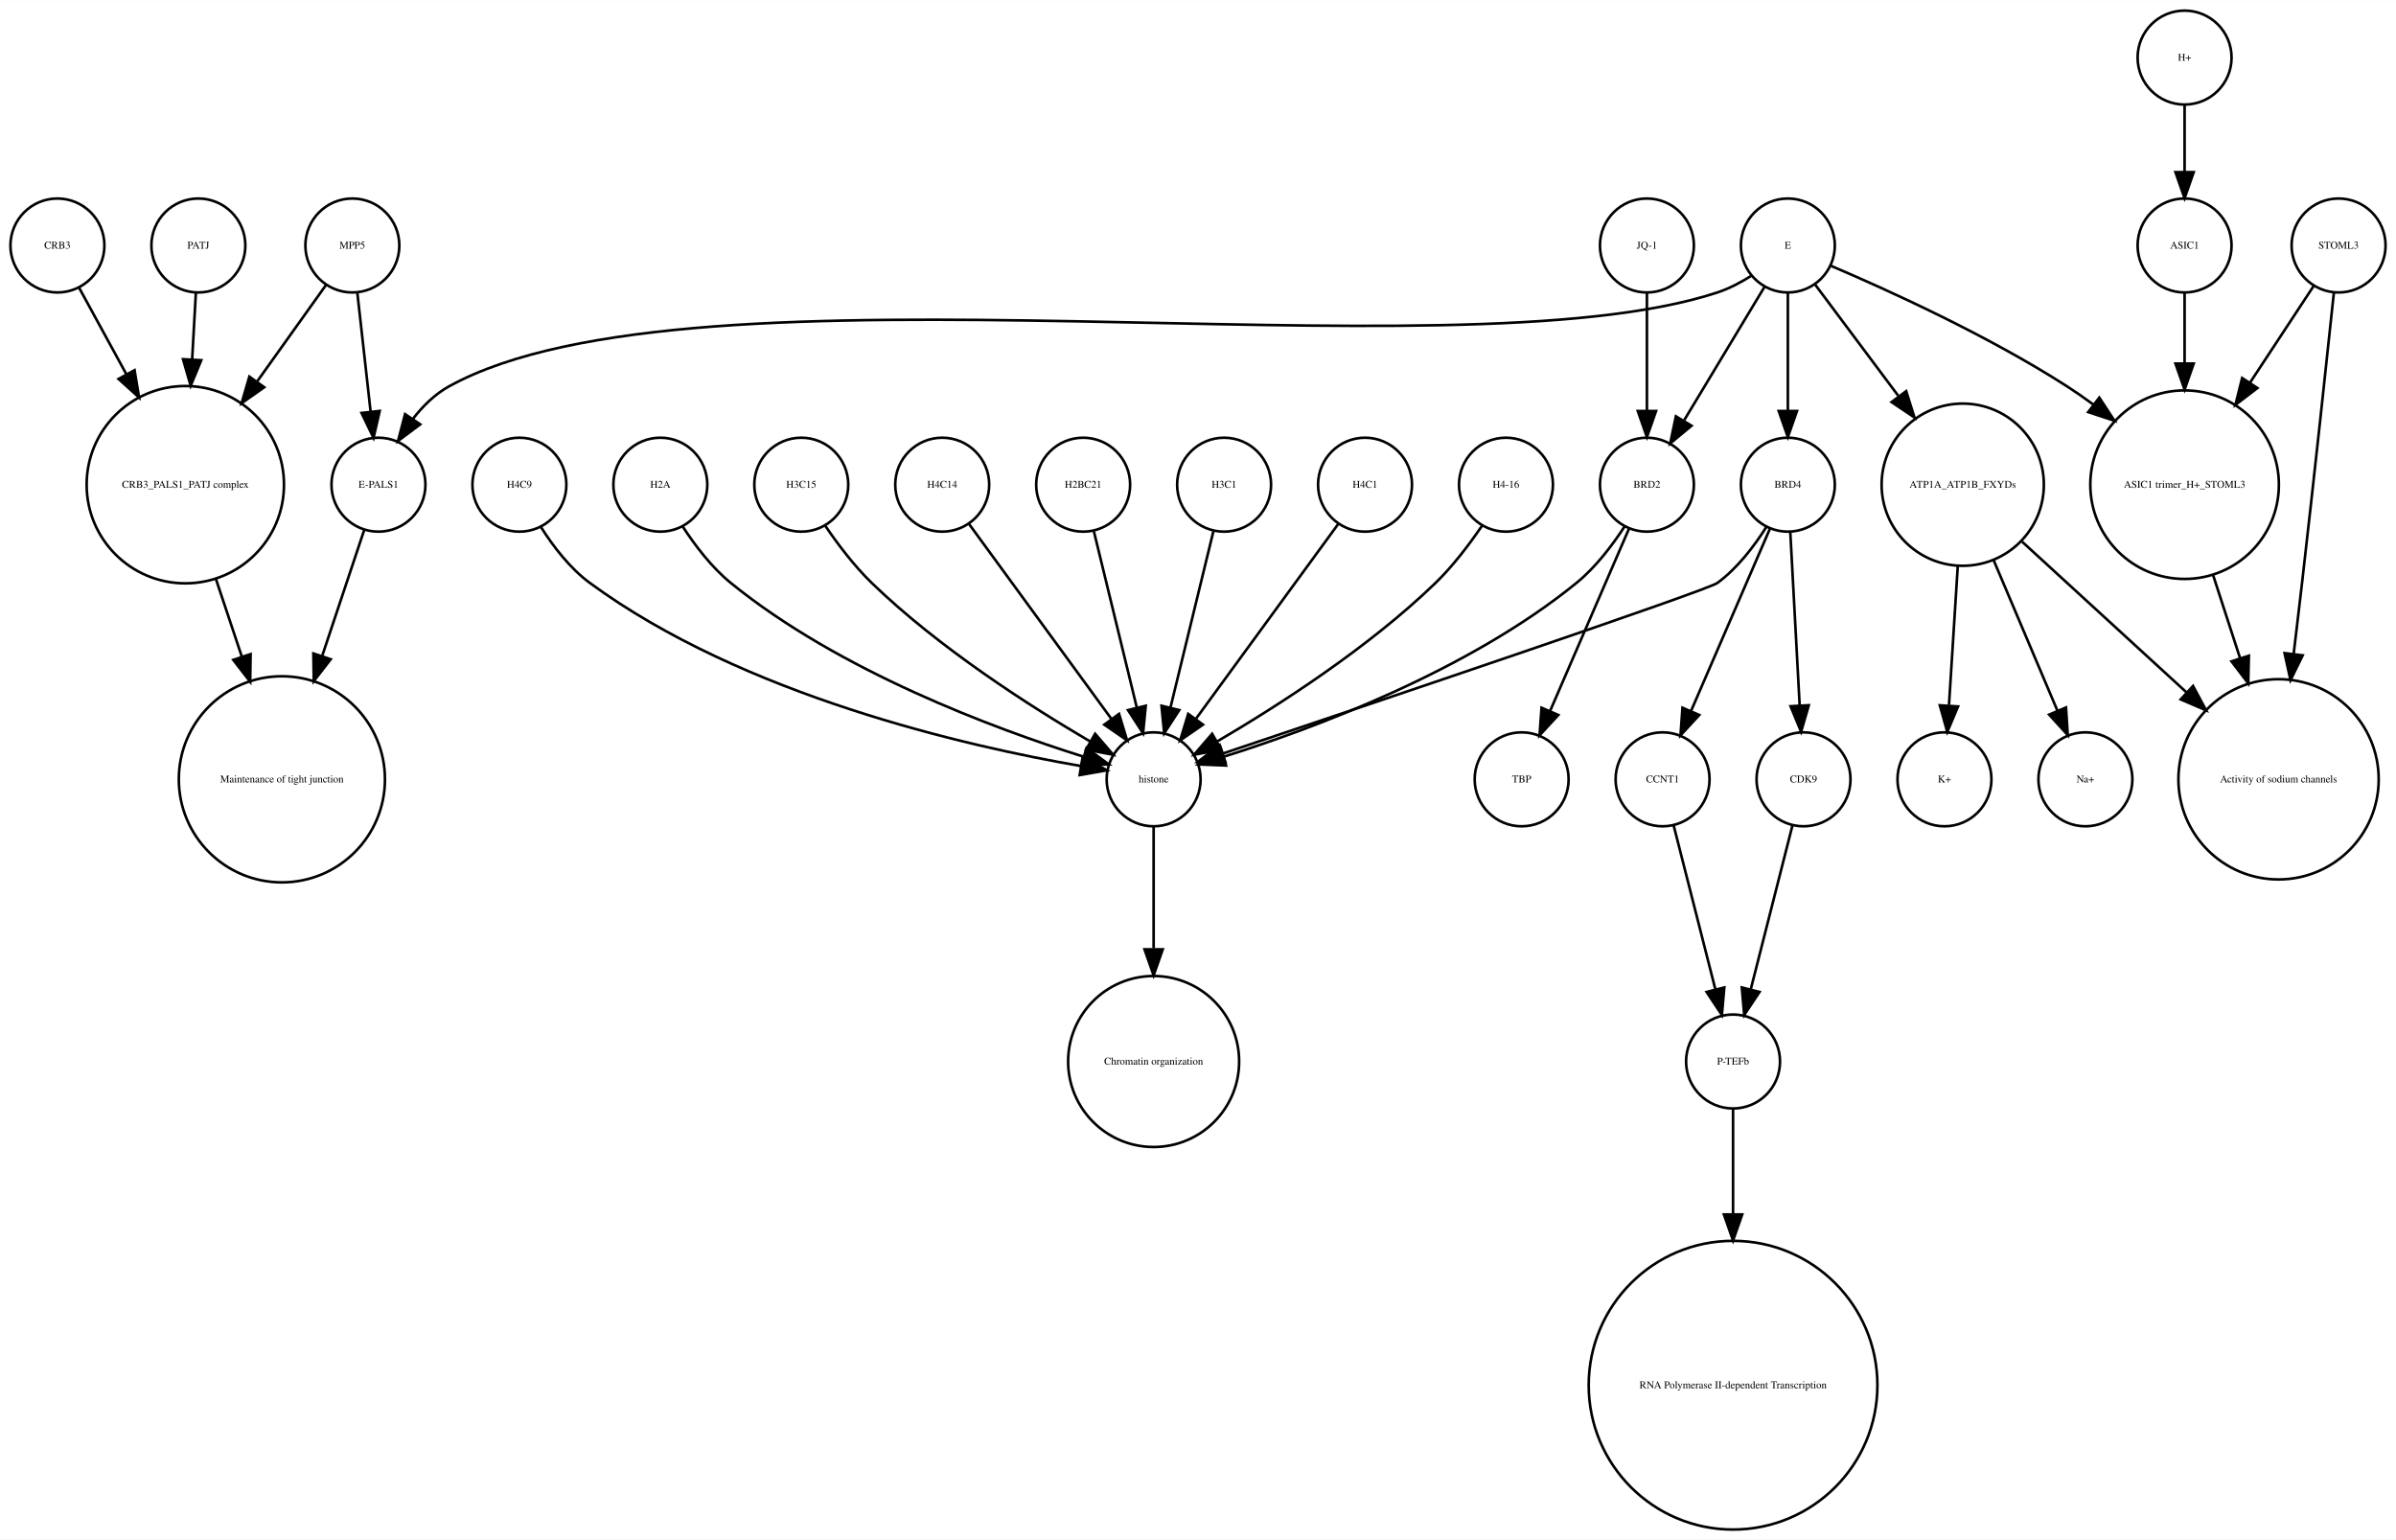
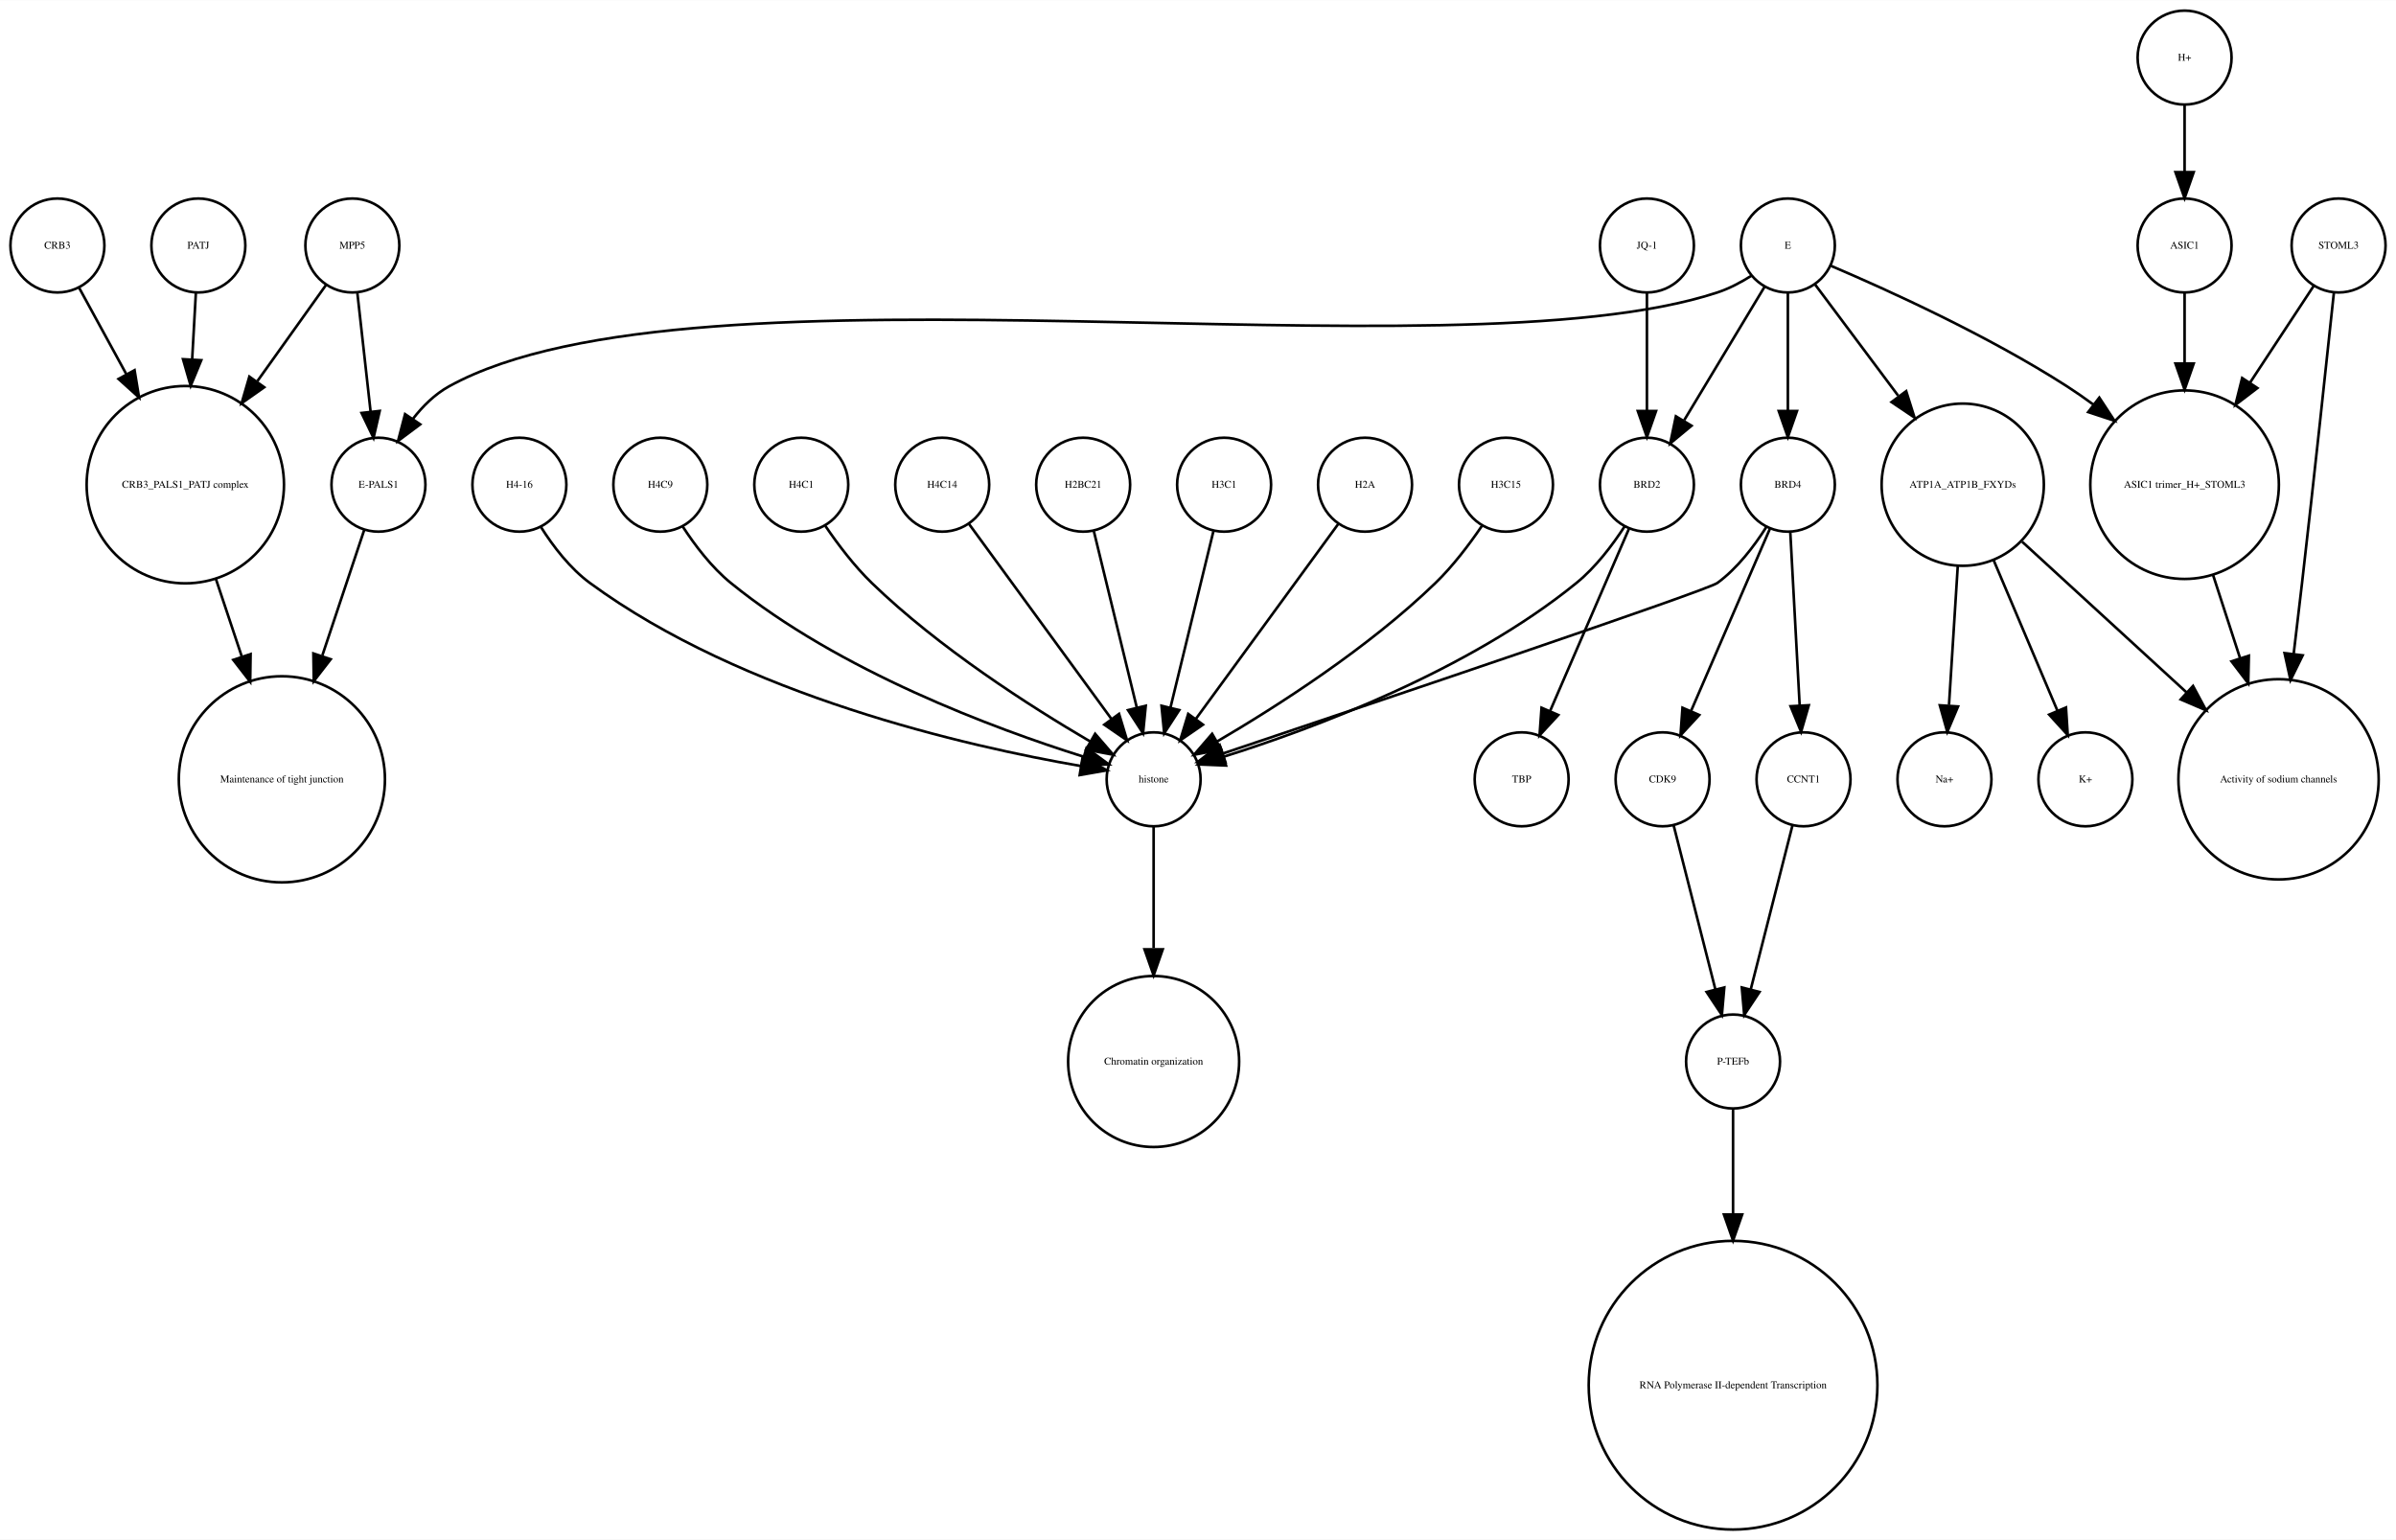
<svg xmlns="http://www.w3.org/2000/svg" width="918pt" height="590pt" viewBox="0.00 0.00 918.00 589.87">
  <g id="graph0" class="graph" transform="scale(1 1) rotate(0) translate(4 585.865)">
    <polygon fill="white" stroke="none" points="-4,4 -4,-585.865 914,-585.865 914,4 -4,4" />
    <g id="node1" class="node">
      <ellipse fill="none" stroke="black" cx="660" cy="-179.189" rx="18" ry="18" />
      <text text-anchor="middle" x="660" y="-177.989" font-family="Times,serif" font-size="4.00">P-TEFb</text>
    </g>
    <g id="node2" class="node">
      <ellipse fill="none" stroke="black" cx="660" cy="-55.154" rx="55.309" ry="55.309" />
      <text text-anchor="middle" x="660" y="-53.954" font-family="Times,serif" font-size="4.00">RNA Polymerase II-dependent Transcription </text>
    </g>
    <g id="edge1" class="edge">
      <path fill="none" stroke="black" d="M660,-160.963C660,-150.234 660,-135.685 660,-120.846" />
      <polygon fill="black" stroke="black" points="663.5,-120.57 660,-110.57 656.5,-120.57 663.5,-120.57" />
    </g>
    <g id="node3" class="node">
      <ellipse fill="none" stroke="black" cx="438" cy="-287.314" rx="18" ry="18" />
      <text text-anchor="middle" x="438" y="-286.114" font-family="Times,serif" font-size="4.00">histone</text>
    </g>
    <g id="node4" class="node">
      <ellipse fill="none" stroke="black" cx="438" cy="-179.189" rx="32.761" ry="32.761" />
      <text text-anchor="middle" x="438" y="-177.989" font-family="Times,serif" font-size="4.00">Chromatin organization</text>
    </g>
    <g id="edge2" class="edge">
      <path fill="none" stroke="black" d="M438,-269.263C438,-256.671 438,-238.954 438,-222.635" />
      <polygon fill="black" stroke="black" points="441.5,-222.181 438,-212.181 434.5,-222.181 441.5,-222.181" />
    </g>
    <g id="node5" class="node">
      <ellipse fill="none" stroke="black" cx="67" cy="-400.212" rx="37.807" ry="37.807" />
      <text text-anchor="middle" x="67" y="-399.012" font-family="Times,serif" font-size="4.00">CRB3_PALS1_PATJ complex</text>
    </g>
    <g id="node6" class="node">
      <ellipse fill="none" stroke="black" cx="104" cy="-287.314" rx="39.49" ry="39.49" />
      <text text-anchor="middle" x="104" y="-286.114" font-family="Times,serif" font-size="4.00">Maintenance of tight junction</text>
    </g>
    <g id="edge3" class="edge">
      <path fill="none" stroke="black" d="M78.707,-364.123C81.851,-354.7 85.299,-344.366 88.61,-334.441" />
      <polygon fill="black" stroke="black" points="92.014,-335.297 91.859,-324.703 85.374,-333.081 92.014,-335.297" />
    </g>
    <g id="node7" class="node">
      <ellipse fill="none" stroke="black" cx="141" cy="-400.212" rx="18" ry="18" />
      <text text-anchor="middle" x="141" y="-399.012" font-family="Times,serif" font-size="4.00">E-PALS1</text>
    </g>
    <g id="edge4" class="edge">
      <path fill="none" stroke="black" d="M135.541,-382.849C131.306,-370.156 125.217,-351.905 119.516,-334.818" />
      <polygon fill="black" stroke="black" points="122.706,-333.321 116.221,-324.943 116.066,-335.537 122.706,-333.321" />
    </g>
    <g id="node8" class="node">
      <ellipse fill="none" stroke="black" cx="748" cy="-400.212" rx="31.08" ry="31.08" />
      <text text-anchor="middle" x="748" y="-399.012" font-family="Times,serif" font-size="4.00">ATP1A_ATP1B_FXYDs</text>
    </g>
    <g id="node9" class="node">
      <ellipse fill="none" stroke="black" cx="869" cy="-287.314" rx="38.368" ry="38.368" />
      <text text-anchor="middle" x="869" y="-286.114" font-family="Times,serif" font-size="4.00">Activity of sodium channels</text>
    </g>
    <g id="edge5" class="edge">
      <path fill="none" stroke="black" d="M770.759,-378.353C788.485,-362.107 813.406,-339.266 833.713,-320.655" />
      <polygon fill="black" stroke="black" points="836.238,-323.089 841.245,-313.752 831.508,-317.928 836.238,-323.089" />
    </g>
-     <g id="node21" class="node">
+     <g id="node14" class="node">
      <ellipse fill="none" stroke="black" cx="795" cy="-287.314" rx="18" ry="18" />
-       <text text-anchor="middle" x="795" y="-286.114" font-family="Times,serif" font-size="4.00">Na+</text>
+       <text text-anchor="middle" x="795" y="-286.114" font-family="Times,serif" font-size="4.00">K+</text>
    </g>
    <g id="edge6" class="edge">
      <path fill="none" stroke="black" d="M759.86,-371.228C767.362,-353.527 776.981,-330.831 784.258,-313.661" />
      <polygon fill="black" stroke="black" points="787.558,-314.842 788.238,-304.269 781.113,-312.111 787.558,-314.842" />
    </g>
-     <g id="node29" class="node">
+     <g id="node26" class="node">
      <ellipse fill="none" stroke="black" cx="741" cy="-287.314" rx="18" ry="18" />
-       <text text-anchor="middle" x="741" y="-286.114" font-family="Times,serif" font-size="4.00">K+</text>
+       <text text-anchor="middle" x="741" y="-286.114" font-family="Times,serif" font-size="4.00">Na+</text>
    </g>
    <g id="edge7" class="edge">
      <path fill="none" stroke="black" d="M746.087,-368.909C745.041,-352.339 743.756,-331.968 742.738,-315.853" />
      <polygon fill="black" stroke="black" points="746.206,-315.234 742.083,-305.475 739.22,-315.675 746.206,-315.234" />
    </g>
    <g id="node10" class="node">
      <ellipse fill="none" stroke="black" cx="892" cy="-491.865" rx="18" ry="18" />
      <text text-anchor="middle" x="892" y="-490.665" font-family="Times,serif" font-size="4.00">STOML3</text>
    </g>
    <g id="edge8" class="edge">
      <path fill="none" stroke="black" d="M890.208,-473.839C887.605,-449.259 882.589,-402.405 878,-362.558 876.985,-353.749 875.872,-344.356 874.784,-335.317" />
      <polygon fill="black" stroke="black" points="878.249,-334.82 873.573,-325.313 871.3,-335.661 878.249,-334.82" />
    </g>
    <g id="node11" class="node">
      <ellipse fill="none" stroke="black" cx="833" cy="-400.212" rx="36.125" ry="36.125" />
      <text text-anchor="middle" x="833" y="-399.012" font-family="Times,serif" font-size="4.00">ASIC1 trimer_H+_STOML3</text>
    </g>
    <g id="edge9" class="edge">
      <path fill="none" stroke="black" d="M882.521,-476.461C875.894,-466.391 866.715,-452.443 858.058,-439.289" />
      <polygon fill="black" stroke="black" points="860.898,-437.238 852.477,-430.808 855.051,-441.086 860.898,-437.238" />
    </g>
    <g id="edge10" class="edge">
      <path fill="none" stroke="black" d="M843.899,-365.638C847.163,-355.583 850.798,-344.386 854.265,-333.704" />
      <polygon fill="black" stroke="black" points="857.629,-334.678 857.388,-324.086 850.971,-332.517 857.629,-334.678" />
    </g>
    <g id="node12" class="node">
      <ellipse fill="none" stroke="black" cx="357" cy="-400.212" rx="18" ry="18" />
      <text text-anchor="middle" x="357" y="-399.012" font-family="Times,serif" font-size="4.00">H4C14</text>
    </g>
    <g id="edge11" class="edge">
      <path fill="none" stroke="black" d="M367.259,-385.167C381.014,-366.335 405.581,-332.7 421.836,-310.445" />
      <polygon fill="black" stroke="black" points="424.753,-312.385 427.825,-302.245 419.1,-308.256 424.753,-312.385" />
    </g>
    <g id="node13" class="node">
+       <ellipse fill="none" stroke="black" cx="627" cy="-491.865" rx="18" ry="18" />
+       <text text-anchor="middle" x="627" y="-490.665" font-family="Times,serif" font-size="4.00">JQ-1</text>
+     </g>
+     <g id="node20" class="node">
+       <ellipse fill="none" stroke="black" cx="627" cy="-400.212" rx="18" ry="18" />
+       <text text-anchor="middle" x="627" y="-399.012" font-family="Times,serif" font-size="4.00">BRD2</text>
+     </g>
+     <g id="edge12" class="edge">
+       <path fill="none" stroke="black" d="M627,-473.579C627,-460.804 627,-443.157 627,-428.488" />
+       <polygon fill="black" stroke="black" points="630.5,-428.445 627,-418.445 623.5,-428.445 630.5,-428.445" />
+     </g>
+     <g id="node15" class="node">
      <ellipse fill="none" stroke="black" cx="411" cy="-400.212" rx="18" ry="18" />
      <text text-anchor="middle" x="411" y="-399.012" font-family="Times,serif" font-size="4.00">H2BC21</text>
    </g>
-     <g id="edge12" class="edge">
+     <g id="edge13" class="edge">
      <path fill="none" stroke="black" d="M415.101,-382.369C419.467,-364.434 426.438,-335.802 431.543,-314.834" />
      <polygon fill="black" stroke="black" points="434.984,-315.496 433.949,-304.952 428.183,-313.84 434.984,-315.496" />
    </g>
-     <g id="node14" class="node">
-       <ellipse fill="none" stroke="black" cx="579" cy="-287.314" rx="18" ry="18" />
-       <text text-anchor="middle" x="579" y="-286.114" font-family="Times,serif" font-size="4.00">TBP</text>
-     </g>
-     <g id="node15" class="node">
-       <ellipse fill="none" stroke="black" cx="633" cy="-287.314" rx="18" ry="18" />
-       <text text-anchor="middle" x="633" y="-286.114" font-family="Times,serif" font-size="4.00">CCNT1</text>
-     </g>
-     <g id="edge13" class="edge">
-       <path fill="none" stroke="black" d="M637.219,-269.732C641.493,-252.931 648.174,-226.672 653.197,-206.927" />
-       <polygon fill="black" stroke="black" points="656.648,-207.559 655.722,-197.005 649.864,-205.833 656.648,-207.559" />
-     </g>
    <g id="node16" class="node">
+       <ellipse fill="none" stroke="black" cx="681" cy="-491.865" rx="18" ry="18" />
+       <text text-anchor="middle" x="681" y="-490.665" font-family="Times,serif" font-size="4.00">E</text>
+     </g>
+     <g id="edge14" class="edge">
+       <path fill="none" stroke="black" d="M667.08,-480.302C663.057,-477.762 658.525,-475.354 654,-473.865 551.131,-440.012 262.782,-490.252 168,-437.865 162.594,-434.877 157.972,-430.297 154.159,-425.376" />
+       <polygon fill="black" stroke="black" points="157.002,-423.331 148.512,-416.992 151.196,-427.242 157.002,-423.331" />
+     </g>
+     <g id="edge17" class="edge">
+       <path fill="none" stroke="black" d="M691.469,-476.857C699.96,-465.495 712.278,-449.012 723.249,-434.331" />
+       <polygon fill="black" stroke="black" points="726.332,-436.053 729.515,-425.947 720.725,-431.862 726.332,-436.053" />
+     </g>
+     <g id="edge16" class="edge">
+       <path fill="none" stroke="black" d="M697.565,-484.043C719.136,-474.853 757.665,-457.382 788,-437.865 791.337,-435.719 794.711,-433.365 798.034,-430.919" />
+       <polygon fill="black" stroke="black" points="800.323,-433.575 806.132,-424.715 796.065,-428.018 800.323,-433.575" />
+     </g>
+     <g id="edge18" class="edge">
+       <path fill="none" stroke="black" d="M672.083,-476.061C663.719,-462.175 651.071,-441.175 641.298,-424.95" />
+       <polygon fill="black" stroke="black" points="644.088,-422.799 635.93,-416.038 638.092,-426.41 644.088,-422.799" />
+     </g>
+     <g id="node23" class="node">
      <ellipse fill="none" stroke="black" cx="681" cy="-400.212" rx="18" ry="18" />
      <text text-anchor="middle" x="681" y="-399.012" font-family="Times,serif" font-size="4.00">BRD4</text>
    </g>
    <g id="edge15" class="edge">
-       <path fill="none" stroke="black" d="M672.708,-383.923C668.054,-376.577 661.644,-368.173 654,-362.558 650.023,-359.637 521.57,-316.348 464.673,-297.252" />
-       <polygon fill="black" stroke="black" points="465.522,-293.845 454.928,-293.983 463.296,-300.482 465.522,-293.845" />
-     </g>
-     <g id="edge16" class="edge">
-       <path fill="none" stroke="black" d="M674.123,-383.323C666.246,-365.124 653.233,-335.06 643.956,-313.626" />
-       <polygon fill="black" stroke="black" points="647.049,-311.96 639.864,-304.174 640.625,-314.741 647.049,-311.96" />
-     </g>
-     <g id="node26" class="node">
-       <ellipse fill="none" stroke="black" cx="687" cy="-287.314" rx="18" ry="18" />
-       <text text-anchor="middle" x="687" y="-286.114" font-family="Times,serif" font-size="4.00">CDK9</text>
-     </g>
-     <g id="edge14" class="edge">
-       <path fill="none" stroke="black" d="M681.938,-381.884C682.897,-364.143 684.403,-336.31 685.523,-315.606" />
-       <polygon fill="black" stroke="black" points="689.024,-315.695 686.069,-305.52 682.034,-315.316 689.024,-315.695" />
+       <path fill="none" stroke="black" d="M681,-473.579C681,-460.804 681,-443.157 681,-428.488" />
+       <polygon fill="black" stroke="black" points="684.5,-428.445 681,-418.445 677.5,-428.445 684.5,-428.445" />
    </g>
    <g id="node17" class="node">
      <ellipse fill="none" stroke="black" cx="465" cy="-400.212" rx="18" ry="18" />
      <text text-anchor="middle" x="465" y="-399.012" font-family="Times,serif" font-size="4.00">H3C1</text>
    </g>
-     <g id="edge17" class="edge">
+     <g id="edge19" class="edge">
      <path fill="none" stroke="black" d="M460.899,-382.369C456.533,-364.434 449.562,-335.802 444.457,-314.834" />
      <polygon fill="black" stroke="black" points="447.817,-313.84 442.051,-304.952 441.016,-315.496 447.817,-313.84" />
    </g>
    <g id="node18" class="node">
-       <ellipse fill="none" stroke="black" cx="627" cy="-400.212" rx="18" ry="18" />
-       <text text-anchor="middle" x="627" y="-399.012" font-family="Times,serif" font-size="4.00">BRD2</text>
-     </g>
-     <g id="edge19" class="edge">
-       <path fill="none" stroke="black" d="M618.466,-384.236C613.75,-376.971 607.358,-368.543 600,-362.558 558.455,-328.768 499.029,-306.73 464.895,-295.999" />
-       <polygon fill="black" stroke="black" points="465.748,-292.6 455.162,-293.031 463.706,-299.296 465.748,-292.6" />
-     </g>
-     <g id="edge18" class="edge">
-       <path fill="none" stroke="black" d="M620.123,-383.323C612.246,-365.124 599.233,-335.06 589.956,-313.626" />
-       <polygon fill="black" stroke="black" points="593.049,-311.96 585.864,-304.174 586.625,-314.741 593.049,-311.96" />
-     </g>
-     <g id="node19" class="node">
      <ellipse fill="none" stroke="black" cx="519" cy="-400.212" rx="18" ry="18" />
-       <text text-anchor="middle" x="519" y="-399.012" font-family="Times,serif" font-size="4.00">H4C1</text>
+       <text text-anchor="middle" x="519" y="-399.012" font-family="Times,serif" font-size="4.00">H2A</text>
    </g>
    <g id="edge20" class="edge">
      <path fill="none" stroke="black" d="M508.741,-385.167C494.986,-366.335 470.419,-332.7 454.164,-310.445" />
      <polygon fill="black" stroke="black" points="456.9,-308.256 448.175,-302.245 451.247,-312.385 456.9,-308.256" />
    </g>
-     <g id="node20" class="node">
-       <ellipse fill="none" stroke="black" cx="681" cy="-491.865" rx="18" ry="18" />
-       <text text-anchor="middle" x="681" y="-490.665" font-family="Times,serif" font-size="4.00">E</text>
+     <g id="node19" class="node">
+       <ellipse fill="none" stroke="black" cx="633" cy="-287.314" rx="18" ry="18" />
+       <text text-anchor="middle" x="633" y="-286.114" font-family="Times,serif" font-size="4.00">CDK9</text>
+     </g>
+     <g id="edge21" class="edge">
+       <path fill="none" stroke="black" d="M637.219,-269.732C641.493,-252.931 648.174,-226.672 653.197,-206.927" />
+       <polygon fill="black" stroke="black" points="656.648,-207.559 655.722,-197.005 649.864,-205.833 656.648,-207.559" />
+     </g>
+     <g id="edge23" class="edge">
+       <path fill="none" stroke="black" d="M618.466,-384.236C613.75,-376.971 607.358,-368.543 600,-362.558 558.455,-328.768 499.029,-306.73 464.895,-295.999" />
+       <polygon fill="black" stroke="black" points="465.748,-292.6 455.162,-293.031 463.706,-299.296 465.748,-292.6" />
+     </g>
+     <g id="node22" class="node">
+       <ellipse fill="none" stroke="black" cx="579" cy="-287.314" rx="18" ry="18" />
+       <text text-anchor="middle" x="579" y="-286.114" font-family="Times,serif" font-size="4.00">TBP</text>
+     </g>
+     <g id="edge22" class="edge">
+       <path fill="none" stroke="black" d="M620.123,-383.323C612.246,-365.124 599.233,-335.06 589.956,-313.626" />
+       <polygon fill="black" stroke="black" points="593.049,-311.96 585.864,-304.174 586.625,-314.741 593.049,-311.96" />
+     </g>
+     <g id="node21" class="node">
+       <ellipse fill="none" stroke="black" cx="687" cy="-287.314" rx="18" ry="18" />
+       <text text-anchor="middle" x="687" y="-286.114" font-family="Times,serif" font-size="4.00">CCNT1</text>
    </g>
    <g id="edge24" class="edge">
-       <path fill="none" stroke="black" d="M667.08,-480.302C663.057,-477.762 658.525,-475.354 654,-473.865 551.131,-440.012 262.782,-490.252 168,-437.865 162.594,-434.877 157.972,-430.297 154.159,-425.376" />
-       <polygon fill="black" stroke="black" points="157.002,-423.331 148.512,-416.992 151.196,-427.242 157.002,-423.331" />
-     </g>
-     <g id="edge22" class="edge">
-       <path fill="none" stroke="black" d="M691.469,-476.857C699.96,-465.495 712.278,-449.012 723.249,-434.331" />
-       <polygon fill="black" stroke="black" points="726.332,-436.053 729.515,-425.947 720.725,-431.862 726.332,-436.053" />
-     </g>
-     <g id="edge21" class="edge">
-       <path fill="none" stroke="black" d="M697.565,-484.043C719.136,-474.853 757.665,-457.382 788,-437.865 791.337,-435.719 794.711,-433.365 798.034,-430.919" />
-       <polygon fill="black" stroke="black" points="800.323,-433.575 806.132,-424.715 796.065,-428.018 800.323,-433.575" />
-     </g>
-     <g id="edge23" class="edge">
-       <path fill="none" stroke="black" d="M681,-473.579C681,-460.804 681,-443.157 681,-428.488" />
-       <polygon fill="black" stroke="black" points="684.5,-428.445 681,-418.445 677.5,-428.445 684.5,-428.445" />
+       <path fill="none" stroke="black" d="M682.781,-269.732C678.507,-252.931 671.826,-226.672 666.803,-206.927" />
+       <polygon fill="black" stroke="black" points="670.136,-205.833 664.278,-197.005 663.352,-207.559 670.136,-205.833" />
+     </g>
+     <g id="edge27" class="edge">
+       <path fill="none" stroke="black" d="M672.708,-383.923C668.054,-376.577 661.644,-368.173 654,-362.558 650.023,-359.637 521.57,-316.348 464.673,-297.252" />
+       <polygon fill="black" stroke="black" points="465.522,-293.845 454.928,-293.983 463.296,-300.482 465.522,-293.845" />
+     </g>
+     <g id="edge26" class="edge">
+       <path fill="none" stroke="black" d="M674.123,-383.323C666.246,-365.124 653.233,-335.06 643.956,-313.626" />
+       <polygon fill="black" stroke="black" points="647.049,-311.96 639.864,-304.174 640.625,-314.741 647.049,-311.96" />
    </g>
    <g id="edge25" class="edge">
-       <path fill="none" stroke="black" d="M672.083,-476.061C663.719,-462.175 651.071,-441.175 641.298,-424.95" />
-       <polygon fill="black" stroke="black" points="644.088,-422.799 635.93,-416.038 638.092,-426.41 644.088,-422.799" />
-     </g>
-     <g id="node22" class="node">
+       <path fill="none" stroke="black" d="M681.938,-381.884C682.897,-364.143 684.403,-336.31 685.523,-315.606" />
+       <polygon fill="black" stroke="black" points="689.024,-315.695 686.069,-305.52 682.034,-315.316 689.024,-315.695" />
+     </g>
+     <g id="node24" class="node">
+       <ellipse fill="none" stroke="black" cx="833" cy="-491.865" rx="18" ry="18" />
+       <text text-anchor="middle" x="833" y="-490.665" font-family="Times,serif" font-size="4.00">ASIC1</text>
+     </g>
+     <g id="edge28" class="edge">
+       <path fill="none" stroke="black" d="M833,-473.579C833,-465.882 833,-456.415 833,-446.897" />
+       <polygon fill="black" stroke="black" points="836.5,-446.629 833,-436.629 829.5,-446.629 836.5,-446.629" />
+     </g>
+     <g id="node25" class="node">
+       <ellipse fill="none" stroke="black" cx="131" cy="-491.865" rx="18" ry="18" />
+       <text text-anchor="middle" x="131" y="-490.665" font-family="Times,serif" font-size="4.00">MPP5</text>
+     </g>
+     <g id="edge30" class="edge">
+       <path fill="none" stroke="black" d="M121,-476.857C113.906,-466.919 104.015,-453.064 94.635,-439.923" />
+       <polygon fill="black" stroke="black" points="97.237,-437.545 88.578,-431.439 91.54,-441.612 97.237,-437.545" />
+     </g>
+     <g id="edge29" class="edge">
+       <path fill="none" stroke="black" d="M132.928,-473.579C134.362,-460.722 136.347,-442.931 137.989,-428.206" />
+       <polygon fill="black" stroke="black" points="141.482,-428.467 139.112,-418.141 134.525,-427.691 141.482,-428.467" />
+     </g>
+     <g id="node27" class="node">
      <ellipse fill="none" stroke="black" cx="573" cy="-400.212" rx="18" ry="18" />
-       <text text-anchor="middle" x="573" y="-399.012" font-family="Times,serif" font-size="4.00">H4-16</text>
-     </g>
-     <g id="edge26" class="edge">
+       <text text-anchor="middle" x="573" y="-399.012" font-family="Times,serif" font-size="4.00">H3C15</text>
+     </g>
+     <g id="edge31" class="edge">
      <path fill="none" stroke="black" d="M563.763,-384.396C558.961,-377.339 552.701,-369.045 546,-362.558 520.279,-337.663 485.383,-315.327 462.303,-301.806" />
      <polygon fill="black" stroke="black" points="463.905,-298.69 453.492,-296.736 460.414,-304.757 463.905,-298.69" />
    </g>
-     <g id="node23" class="node">
-       <ellipse fill="none" stroke="black" cx="833" cy="-491.865" rx="18" ry="18" />
-       <text text-anchor="middle" x="833" y="-490.665" font-family="Times,serif" font-size="4.00">ASIC1</text>
-     </g>
-     <g id="edge27" class="edge">
-       <path fill="none" stroke="black" d="M833,-473.579C833,-465.882 833,-456.415 833,-446.897" />
-       <polygon fill="black" stroke="black" points="836.5,-446.629 833,-436.629 829.5,-446.629 836.5,-446.629" />
-     </g>
-     <g id="node24" class="node">
-       <ellipse fill="none" stroke="black" cx="627" cy="-491.865" rx="18" ry="18" />
-       <text text-anchor="middle" x="627" y="-490.665" font-family="Times,serif" font-size="4.00">JQ-1</text>
-     </g>
-     <g id="edge28" class="edge">
-       <path fill="none" stroke="black" d="M627,-473.579C627,-460.804 627,-443.157 627,-428.488" />
-       <polygon fill="black" stroke="black" points="630.5,-428.445 627,-418.445 623.5,-428.445 630.5,-428.445" />
-     </g>
-     <g id="node25" class="node">
+     <g id="node28" class="node">
      <ellipse fill="none" stroke="black" cx="72" cy="-491.865" rx="18" ry="18" />
      <text text-anchor="middle" x="72" y="-490.665" font-family="Times,serif" font-size="4.00">PATJ</text>
    </g>
-     <g id="edge29" class="edge">
+     <g id="edge32" class="edge">
      <path fill="none" stroke="black" d="M71.036,-473.579C70.628,-466.259 70.13,-457.339 69.626,-448.297" />
      <polygon fill="black" stroke="black" points="73.109,-447.904 69.058,-438.114 66.12,-448.293 73.109,-447.904" />
    </g>
-     <g id="edge30" class="edge">
-       <path fill="none" stroke="black" d="M682.781,-269.732C678.507,-252.931 671.826,-226.672 666.803,-206.927" />
-       <polygon fill="black" stroke="black" points="670.136,-205.833 664.278,-197.005 663.352,-207.559 670.136,-205.833" />
-     </g>
-     <g id="node27" class="node">
+     <g id="node29" class="node">
      <ellipse fill="none" stroke="black" cx="195" cy="-400.212" rx="18" ry="18" />
-       <text text-anchor="middle" x="195" y="-399.012" font-family="Times,serif" font-size="4.00">H4C9</text>
-     </g>
-     <g id="edge31" class="edge">
+       <text text-anchor="middle" x="195" y="-399.012" font-family="Times,serif" font-size="4.00">H4-16</text>
+     </g>
+     <g id="edge33" class="edge">
      <path fill="none" stroke="black" d="M203.292,-383.923C207.946,-376.577 214.356,-368.173 222,-362.558 280.755,-319.405 366.516,-299.942 410.195,-292.399" />
      <polygon fill="black" stroke="black" points="410.803,-295.846 420.102,-290.77 409.667,-288.939 410.803,-295.846" />
    </g>
-     <g id="node28" class="node">
-       <ellipse fill="none" stroke="black" cx="833" cy="-563.865" rx="18" ry="18" />
-       <text text-anchor="middle" x="833" y="-562.665" font-family="Times,serif" font-size="4.00">H+</text>
-     </g>
-     <g id="edge32" class="edge">
-       <path fill="none" stroke="black" d="M833,-545.562C833,-537.848 833,-528.578 833,-519.978" />
-       <polygon fill="black" stroke="black" points="836.5,-519.97 833,-509.97 829.5,-519.97 836.5,-519.97" />
-     </g>
    <g id="node30" class="node">
      <ellipse fill="none" stroke="black" cx="249" cy="-400.212" rx="18" ry="18" />
-       <text text-anchor="middle" x="249" y="-399.012" font-family="Times,serif" font-size="4.00">H2A</text>
-     </g>
-     <g id="edge33" class="edge">
+       <text text-anchor="middle" x="249" y="-399.012" font-family="Times,serif" font-size="4.00">H4C9</text>
+     </g>
+     <g id="edge34" class="edge">
      <path fill="none" stroke="black" d="M257.534,-384.236C262.25,-376.971 268.642,-368.543 276,-362.558 317.545,-328.768 376.971,-306.73 411.105,-295.999" />
      <polygon fill="black" stroke="black" points="412.294,-299.296 420.838,-293.031 410.252,-292.6 412.294,-299.296" />
    </g>
    <g id="node31" class="node">
      <ellipse fill="none" stroke="black" cx="303" cy="-400.212" rx="18" ry="18" />
-       <text text-anchor="middle" x="303" y="-399.012" font-family="Times,serif" font-size="4.00">H3C15</text>
-     </g>
-     <g id="edge34" class="edge">
+       <text text-anchor="middle" x="303" y="-399.012" font-family="Times,serif" font-size="4.00">H4C1</text>
+     </g>
+     <g id="edge35" class="edge">
      <path fill="none" stroke="black" d="M312.237,-384.396C317.039,-377.339 323.299,-369.045 330,-362.558 355.721,-337.663 390.617,-315.327 413.697,-301.806" />
      <polygon fill="black" stroke="black" points="415.586,-304.757 422.508,-296.736 412.095,-298.69 415.586,-304.757" />
    </g>
    <g id="node32" class="node">
      <ellipse fill="none" stroke="black" cx="18" cy="-491.865" rx="18" ry="18" />
      <text text-anchor="middle" x="18" y="-490.665" font-family="Times,serif" font-size="4.00">CRB3</text>
    </g>
-     <g id="edge35" class="edge">
+     <g id="edge36" class="edge">
      <path fill="none" stroke="black" d="M26.312,-475.657C31.317,-466.5 37.952,-454.36 44.409,-442.545" />
      <polygon fill="black" stroke="black" points="47.558,-444.082 49.283,-433.628 41.416,-440.725 47.558,-444.082" />
    </g>
    <g id="node33" class="node">
-       <ellipse fill="none" stroke="black" cx="131" cy="-491.865" rx="18" ry="18" />
-       <text text-anchor="middle" x="131" y="-490.665" font-family="Times,serif" font-size="4.00">MPP5</text>
-     </g>
-     <g id="edge36" class="edge">
-       <path fill="none" stroke="black" d="M121,-476.857C113.906,-466.919 104.015,-453.064 94.635,-439.923" />
-       <polygon fill="black" stroke="black" points="97.237,-437.545 88.578,-431.439 91.54,-441.612 97.237,-437.545" />
+       <ellipse fill="none" stroke="black" cx="833" cy="-563.865" rx="18" ry="18" />
+       <text text-anchor="middle" x="833" y="-562.665" font-family="Times,serif" font-size="4.00">H+</text>
    </g>
    <g id="edge37" class="edge">
-       <path fill="none" stroke="black" d="M132.928,-473.579C134.362,-460.722 136.347,-442.931 137.989,-428.206" />
-       <polygon fill="black" stroke="black" points="141.482,-428.467 139.112,-418.141 134.525,-427.691 141.482,-428.467" />
+       <path fill="none" stroke="black" d="M833,-545.562C833,-537.848 833,-528.578 833,-519.978" />
+       <polygon fill="black" stroke="black" points="836.5,-519.97 833,-509.97 829.5,-519.97 836.5,-519.97" />
    </g>
  </g>
</svg>
